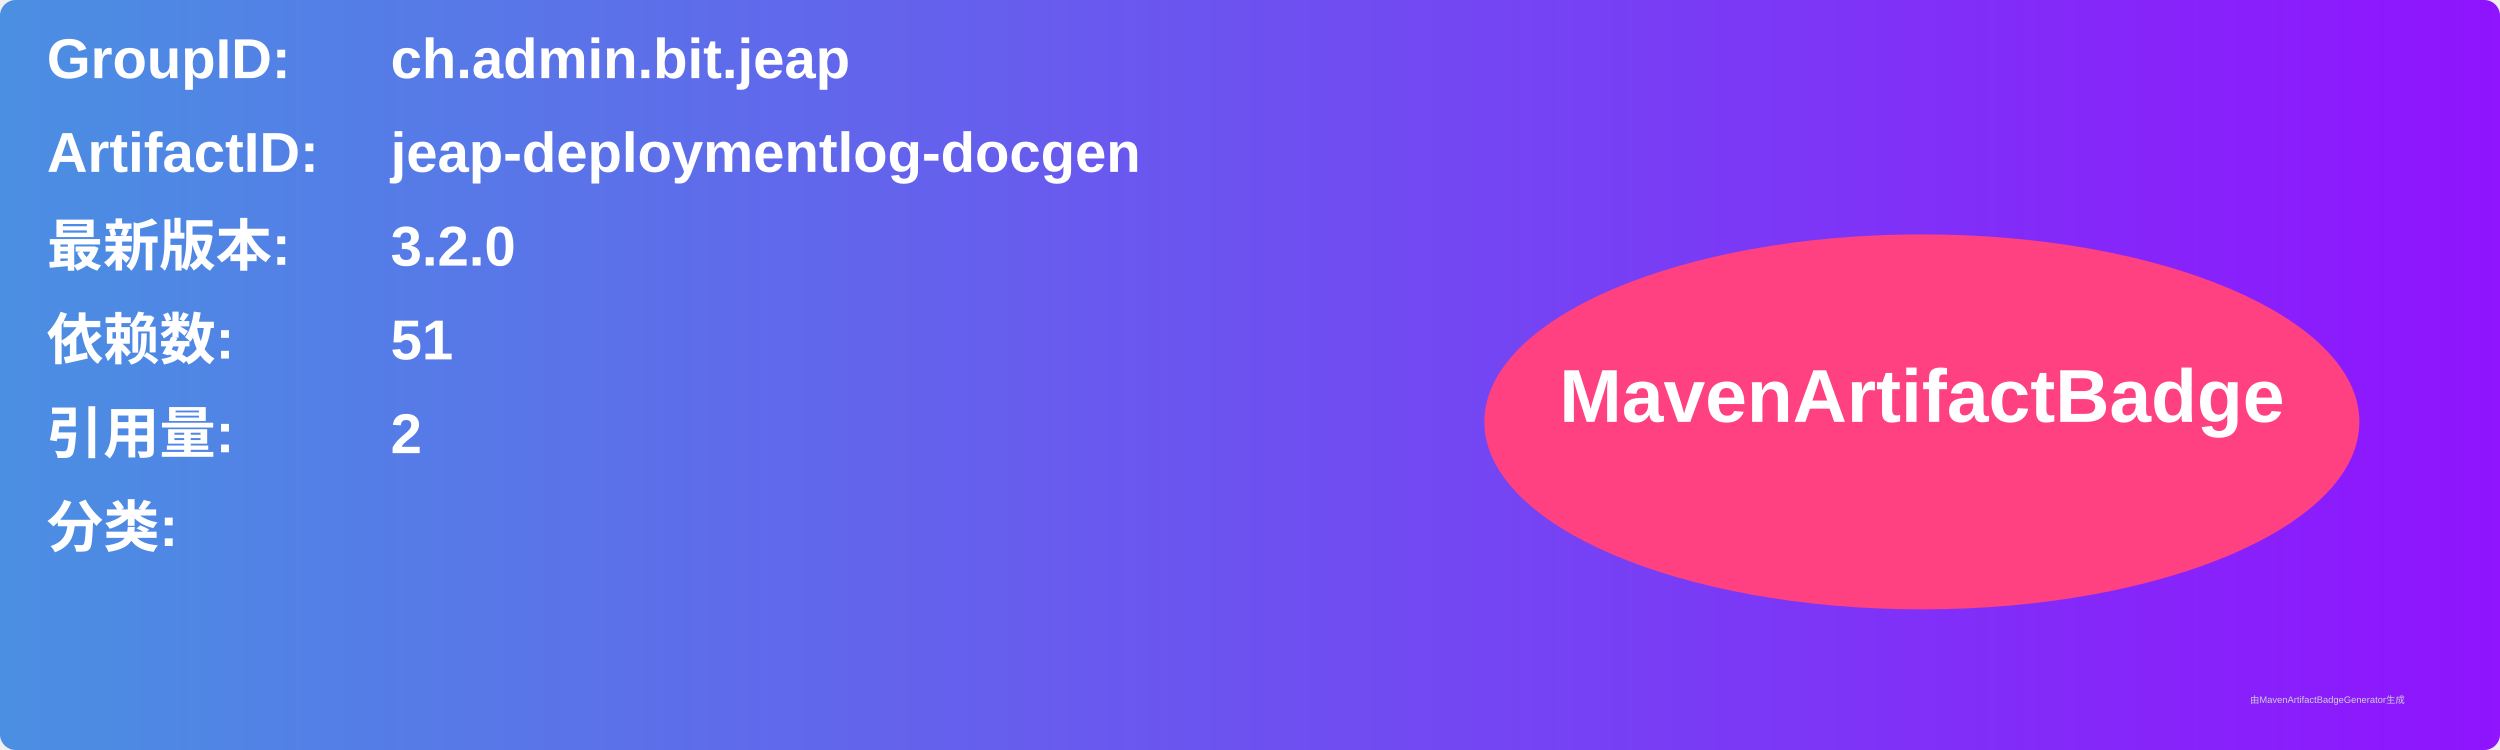
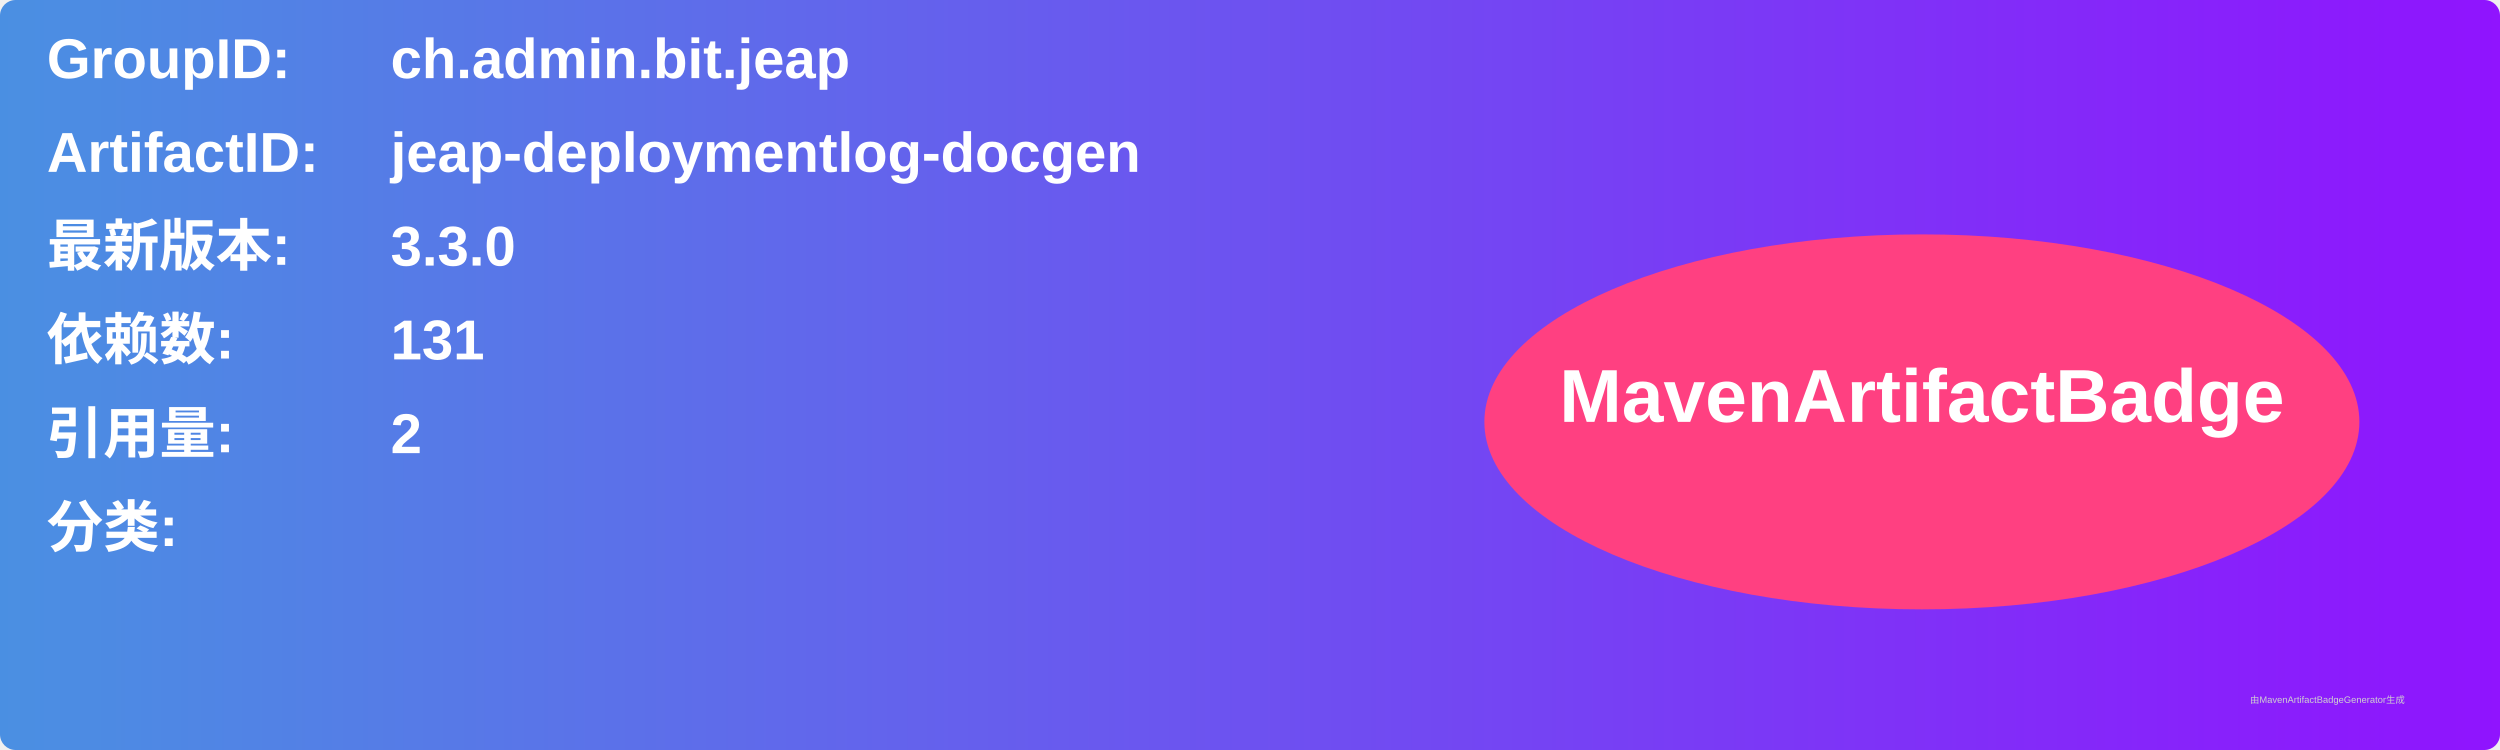
<svg xmlns="http://www.w3.org/2000/svg" width="800" height="240" viewBox="0 0 800 240">
  <linearGradient id="grad" x1="0%" y1="0%" x2="100%" y2="0%">
    <stop offset="0%" stop-color="#4a90e2" />
    <stop offset="100%" stop-color="#9013fe" />
  </linearGradient>
  <rect width="100%" height="100%" rx="5" ry="5" fill="url(#grad)" />
  <g transform="translate(15, 15)">
    <text x="0" y="10" font-family="Arial" font-size="18" fill="white" font-weight="bold" width="260">GroupID:</text>
    <text x="110" y="10" font-family="Arial" font-size="18" fill="white" font-weight="bold" width="460">ch.admin.bit.jeap</text>
    <text x="0" y="40" font-family="Arial" font-size="18" fill="white" font-weight="bold" width="260">ArtifactID:</text>
    <text x="110" y="40" font-family="Arial" font-size="18" fill="white" font-weight="bold" width="460">jeap-deploymentlog-docgen</text>
    <text x="0" y="70" font-family="Arial" font-size="18" fill="white" font-weight="bold">最新版本:</text>
    <text x="110" y="70" font-family="Arial" font-size="18" fill="white" font-weight="bold">
-       <tspan font-weight="bold">3.2.0</tspan>
+       <tspan font-weight="bold">3.3.0</tspan>
    </text>
    <text x="0" y="100" font-family="Arial" font-size="18" fill="white" font-weight="bold">依赖数: </text>
    <text x="110" y="100" font-family="Arial" font-size="18" fill="white">
-       <tspan font-weight="bold">51</tspan>
+       <tspan font-weight="bold">131</tspan>
    </text>
    <text x="0" y="130" font-family="Arial" font-size="18" fill="white" font-weight="bold">引用量: </text>
    <text x="110" y="130" font-family="Arial" font-size="18" fill="white">
      <tspan font-weight="bold">2</tspan>
    </text>
    <text x="0" y="160" font-family="Arial" font-size="18" fill="white" font-weight="bold">分类:</text>
    <text x="10" y="190" font-family="Arial" font-size="10" fill="white">
      <tspan font-weight="bold" />
    </text>
    <ellipse cx="600" cy="120" rx="140" ry="60" fill="#ff4081" />
    <text x="600" y="120" text-anchor="middle" font-family="Arial" font-size="24" fill="white" font-weight="bold">MavenArtifactBadge</text>
  </g>
  <text x="720" y="225" font-family="Arial" font-size="3" fill="#d0d0d0">由MavenArtifactBadgeGenerator生成</text>
</svg>
